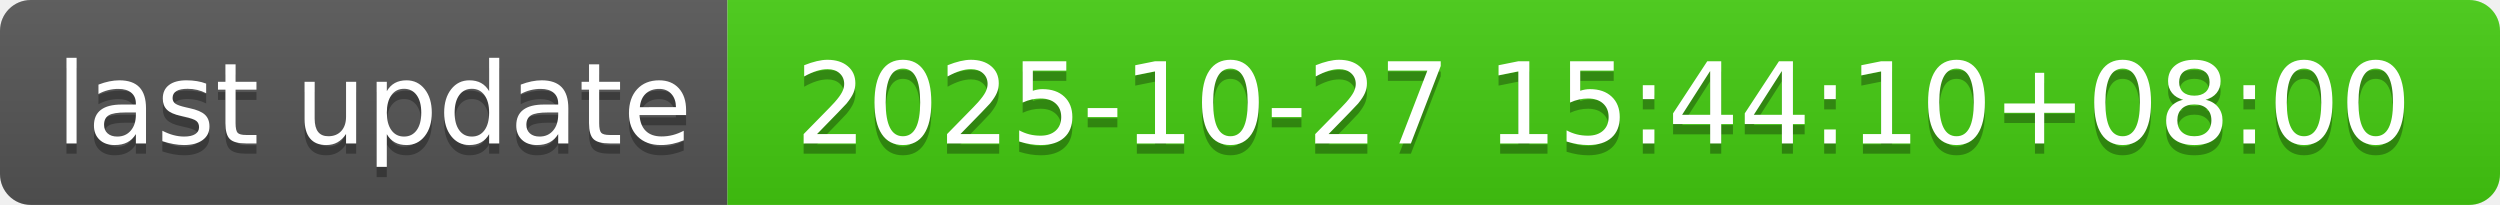
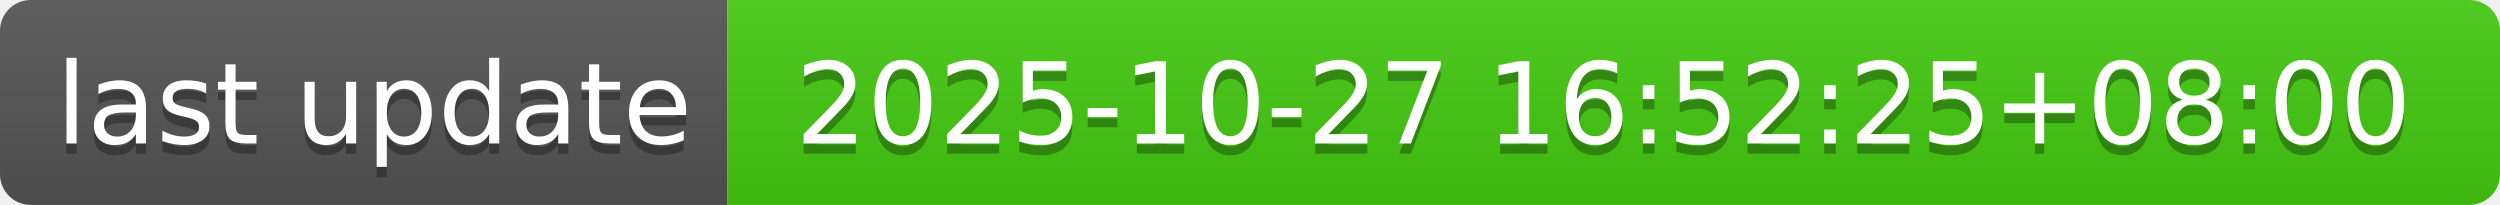
- <svg xmlns="http://www.w3.org/2000/svg" width="244" height="20" role="img" aria-label="last update: 2025-10-27 15:44:10+08:00">
+ <svg xmlns="http://www.w3.org/2000/svg" width="244" height="20" role="img" aria-label="last update: 2025-10-27 16:52:25+08:00">
  <linearGradient id="s" x2="0" y2="100%">
    <stop offset="0" stop-color="#bbb" stop-opacity=".1" />
    <stop offset="1" stop-opacity=".1" />
  </linearGradient>
  <clipPath id="r">
    <rect width="244" height="20" rx="3" fill="#fff" />
  </clipPath>
  <g clip-path="url(#r)">
    <rect width="71" height="20" fill="#555" />
    <rect x="71" width="173" height="20" fill="#4c1" />
    <rect width="244" height="20" fill="url(#s)" />
  </g>
  <g fill="#fff" text-anchor="middle" font-family="Verdana,Geneva,DejaVu Sans,sans-serif" text-rendering="geometricPrecision" font-size="110">
    <text aria-hidden="true" x="365" y="150" fill="#010101" fill-opacity=".3" transform="scale(.1)" textLength="610">last update</text>
    <text x="365" y="140" transform="scale(.1)" fill="#fff" textLength="610">last update</text>
-     <text aria-hidden="true" x="1565" y="150" fill="#010101" fill-opacity=".3" transform="scale(.1)" textLength="1630">2025-10-27 15:44:10+08:00</text>
-     <text x="1565" y="140" transform="scale(.1)" fill="#fff" textLength="1630">2025-10-27 15:44:10+08:00</text>
+     <text aria-hidden="true" x="1565" y="150" fill="#010101" fill-opacity=".3" transform="scale(.1)" textLength="1630">2025-10-27 16:52:25+08:00</text>
+     <text x="1565" y="140" transform="scale(.1)" fill="#fff" textLength="1630">2025-10-27 16:52:25+08:00</text>
  </g>
</svg>
